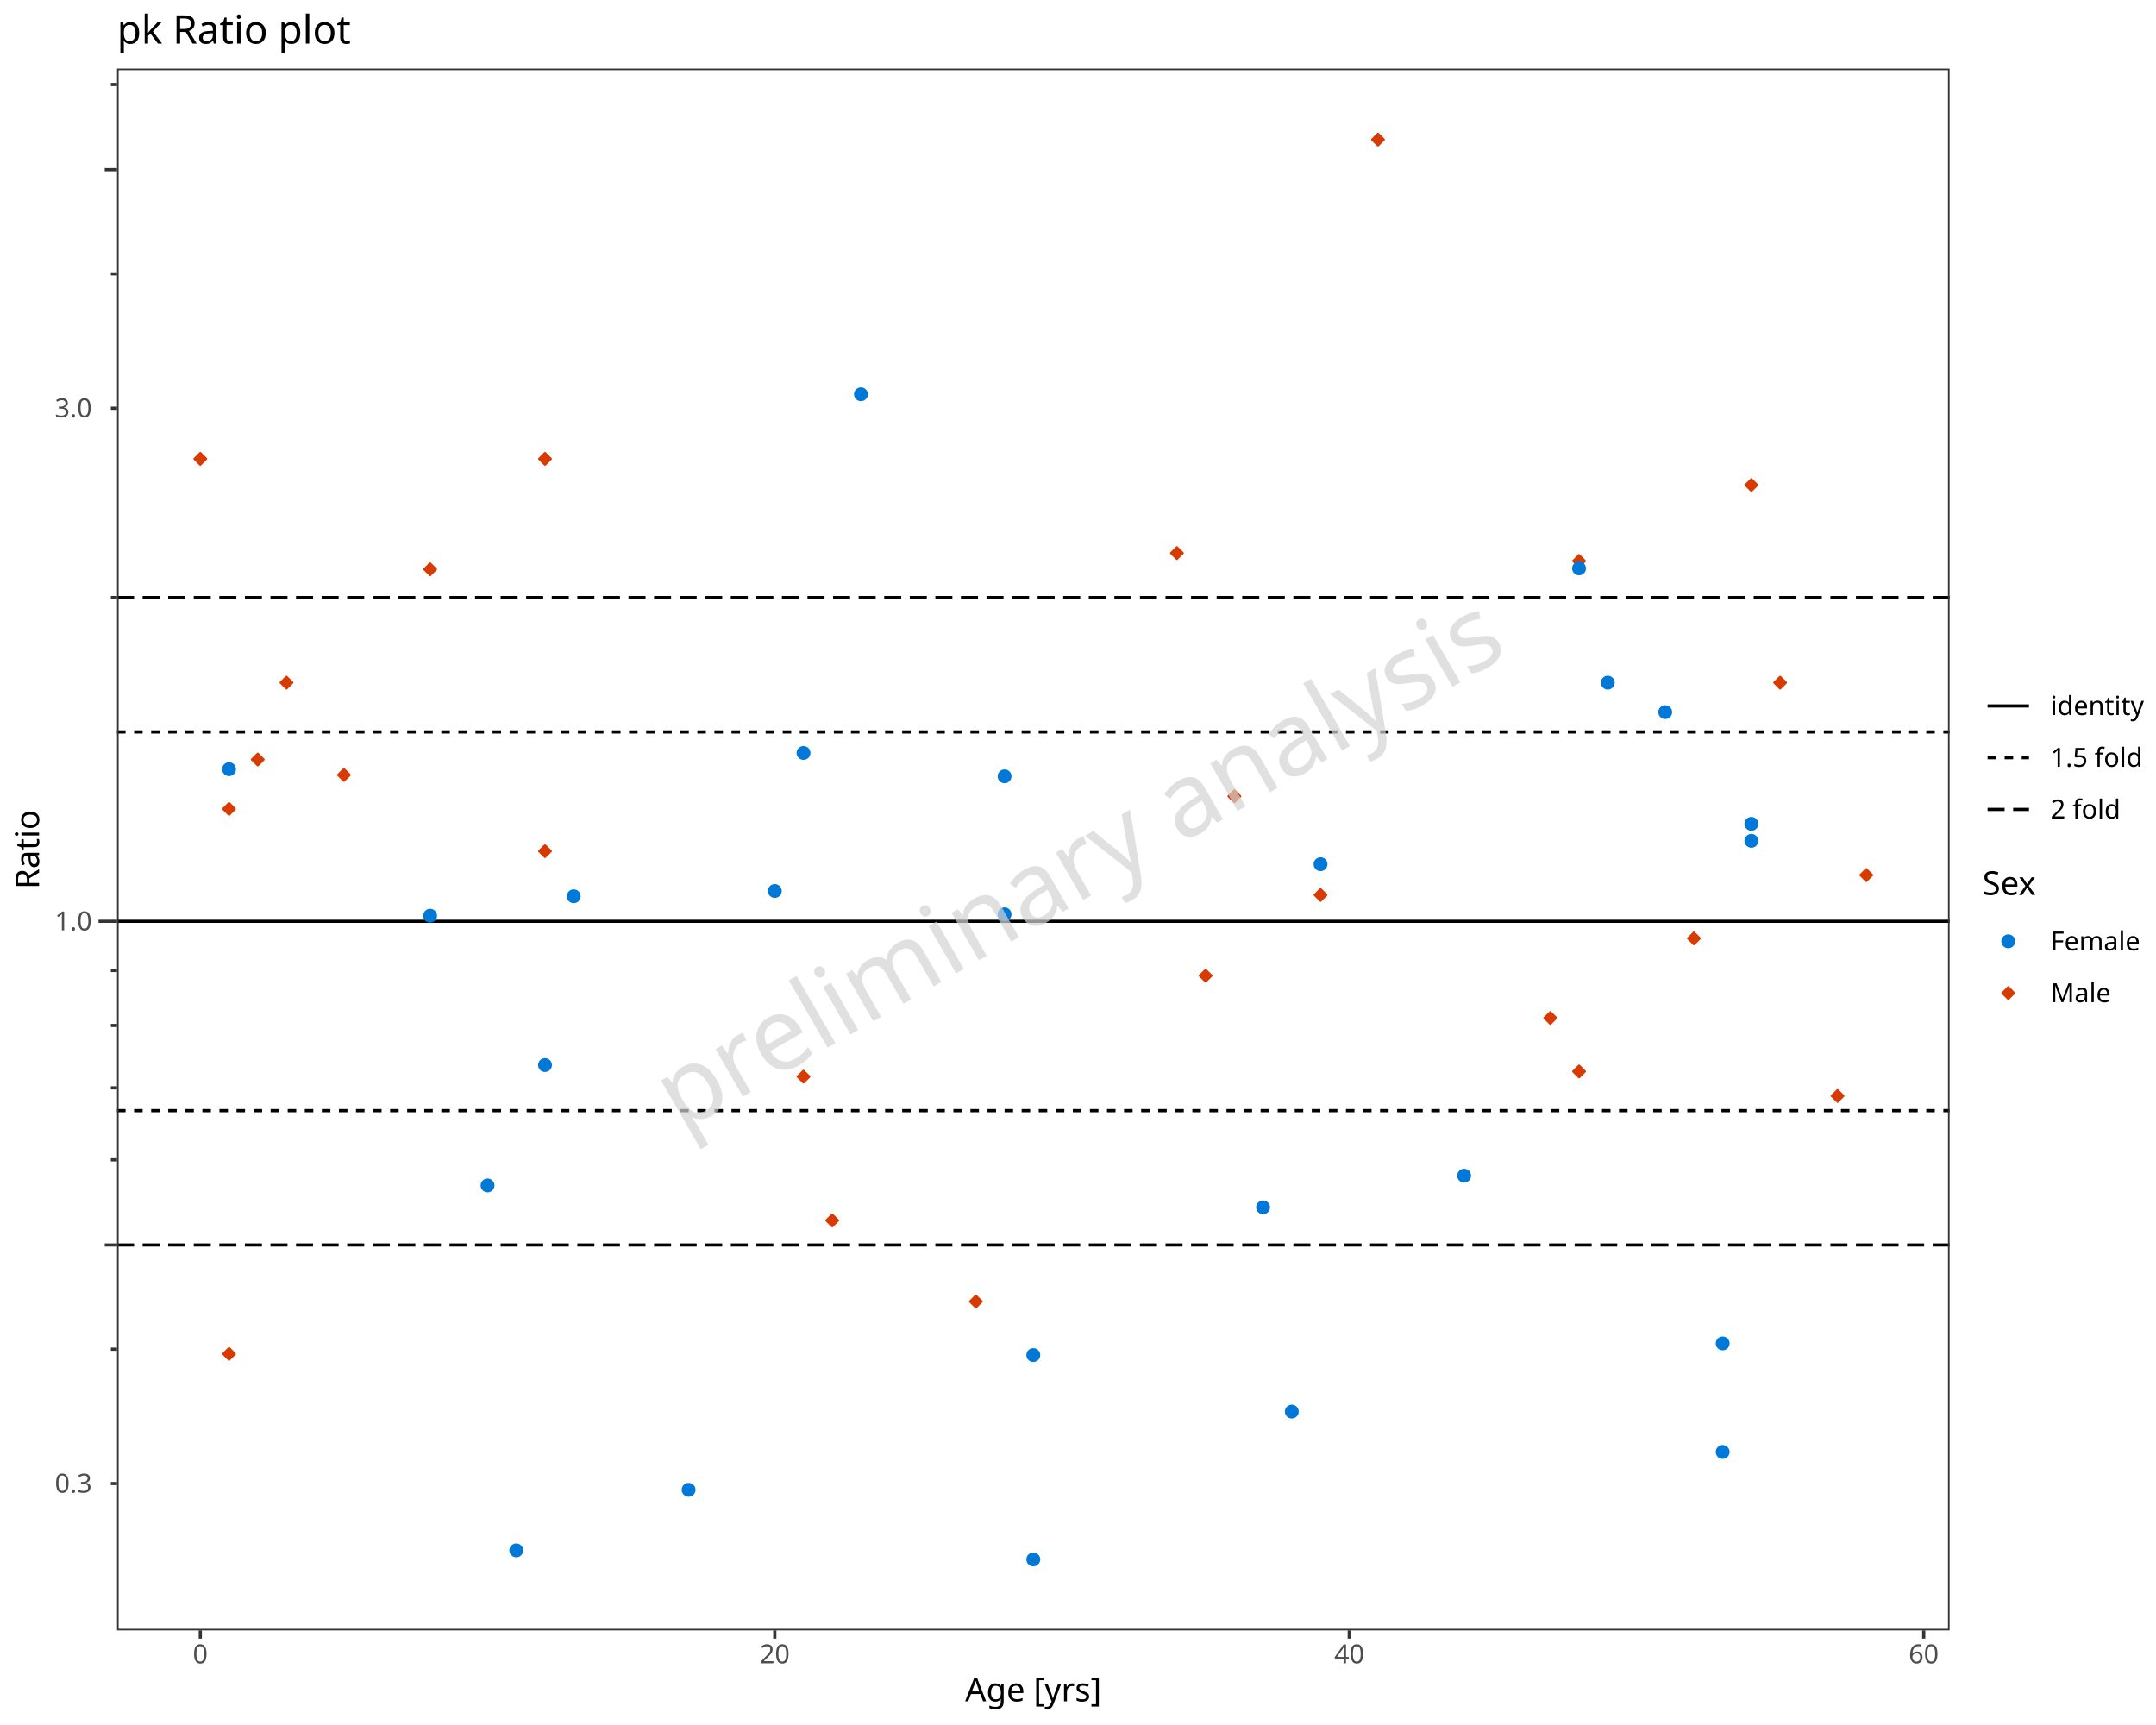
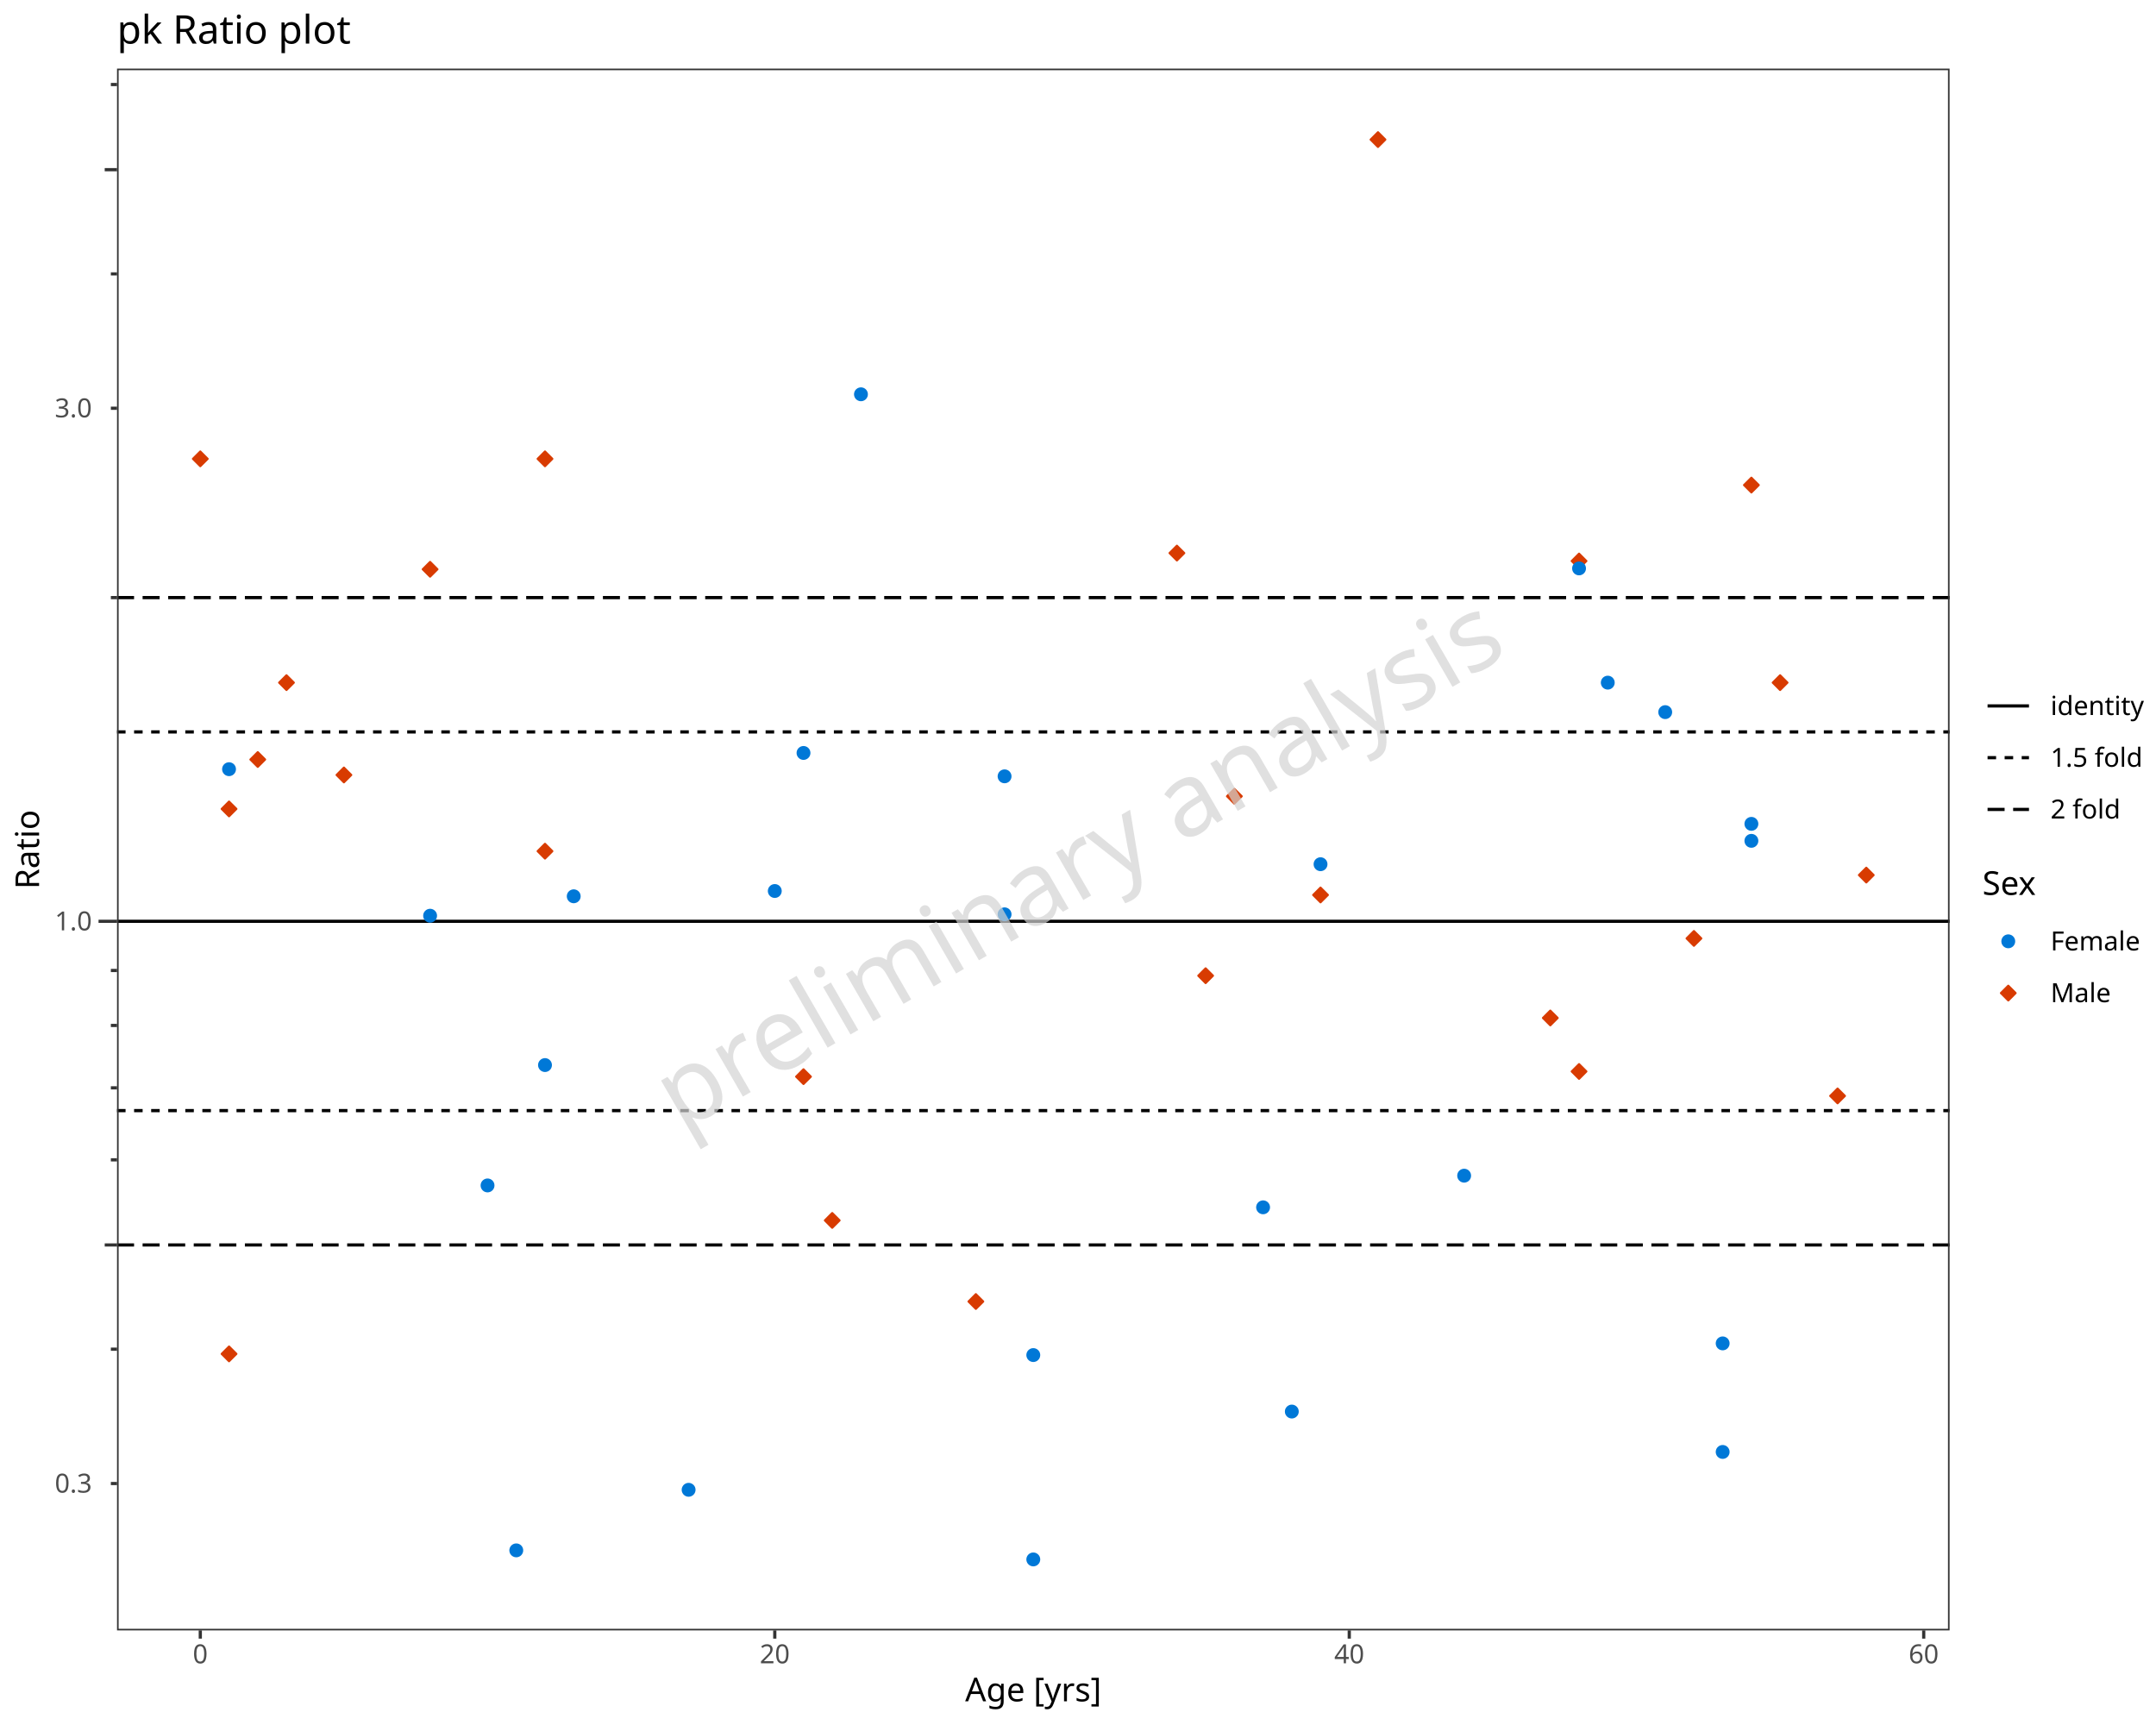
<svg xmlns="http://www.w3.org/2000/svg" class="svglite" data-engine-version="2.0" width="720.00pt" height="576.00pt" viewBox="0 0 720.00 576.00">
  <defs>
    <style type="text/css">
    .svglite line, .svglite polyline, .svglite polygon, .svglite path, .svglite rect, .svglite circle {
      fill: none;
      stroke: #000000;
      stroke-linecap: round;
      stroke-linejoin: round;
      stroke-miterlimit: 10.00;
    }
  </style>
  </defs>
  <rect width="100%" height="100%" style="stroke: none; fill: #FFFFFF;" />
  <defs>
    <clipPath id="cpMC4wMHw3MjAuMDB8MC4wMHw1NzYuMDA=">
      <rect x="0.00" y="0.00" width="720.00" height="576.00" />
    </clipPath>
  </defs>
  <g clip-path="url(#cpMC4wMHw3MjAuMDB8MC4wMHw1NzYuMDA=)">
    <rect x="0" y="0.00" width="720.00" height="576.00" style="stroke-width: 1.07; stroke: #FFFFFF; fill: #FFFFFF;" />
  </g>
  <defs>
    <clipPath id="cpMzkuMDh8NjUxLjA3fDIyLjkwfDU0NC40Mg==">
      <rect x="39.08" y="22.90" width="611.99" height="521.51" />
    </clipPath>
  </defs>
  <g clip-path="url(#cpMzkuMDh8NjUxLjA3fDIyLjkwfDU0NC40Mg==)">
    <rect x="39.08" y="22.90" width="611.99" height="521.51" style="stroke-width: 1.07; stroke: none; fill: #FFFFFF;" />
    <line x1="39.08" y1="307.63" x2="651.07" y2="307.63" style="stroke-width: 1.07; stroke-linecap: butt;" />
    <line x1="39.08" y1="244.40" x2="651.07" y2="244.40" style="stroke-width: 1.07; stroke-dasharray: 2.85,2.85; stroke-linecap: butt;" />
    <line x1="39.08" y1="370.85" x2="651.07" y2="370.85" style="stroke-width: 1.07; stroke-dasharray: 2.85,2.85; stroke-linecap: butt;" />
    <line x1="39.08" y1="199.54" x2="651.07" y2="199.54" style="stroke-width: 1.07; stroke-dasharray: 5.69,2.85; stroke-linecap: butt;" />
    <line x1="39.08" y1="415.71" x2="651.07" y2="415.71" style="stroke-width: 1.07; stroke-dasharray: 5.69,2.85; stroke-linecap: butt;" />
-     <polygon points="529.28,357.77 527.33,355.82 525.37,357.77 527.33,359.73 " style="stroke-width: 0.71; stroke: #D83B01; fill: #D83B01;" />
-     <polygon points="414.17,265.88 412.22,263.92 410.26,265.88 412.22,267.84 " style="stroke-width: 0.71; stroke: #D83B01; fill: #D83B01;" />
-     <polygon points="567.65,313.35 565.69,311.39 563.74,313.35 565.69,315.30 " style="stroke-width: 0.71; stroke: #D83B01; fill: #D83B01;" />
-     <polygon points="519.69,339.91 517.73,337.96 515.78,339.91 517.73,341.87 " style="stroke-width: 0.71; stroke: #D83B01; fill: #D83B01;" />
-     <polygon points="68.85,153.21 66.89,151.25 64.94,153.21 66.89,155.17 " style="stroke-width: 0.71; stroke: #D83B01; fill: #D83B01;" />
-     <polygon points="529.28,187.33 527.33,185.37 525.37,187.33 527.33,189.28 " style="stroke-width: 0.71; stroke: #D83B01; fill: #D83B01;" />
-     <polygon points="394.99,184.68 393.03,182.73 391.08,184.68 393.03,186.64 " style="stroke-width: 0.71; stroke: #D83B01; fill: #D83B01;" />
-     <polygon points="596.43,227.94 594.47,225.99 592.52,227.94 594.47,229.90 " style="stroke-width: 0.71; stroke: #D83B01; fill: #D83B01;" />
-     <polygon points="183.96,284.22 182.00,282.26 180.05,284.22 182.00,286.17 " style="stroke-width: 0.71; stroke: #D83B01; fill: #D83B01;" />
-     <polygon points="586.84,161.97 584.88,160.01 582.92,161.97 584.88,163.92 " style="stroke-width: 0.71; stroke: #D83B01; fill: #D83B01;" />
-     <polygon points="327.84,434.59 325.89,432.63 323.93,434.59 325.89,436.54 " style="stroke-width: 0.71; stroke: #D83B01; fill: #D83B01;" />
-     <polygon points="97.63,227.94 95.67,225.99 93.71,227.94 95.67,229.90 " style="stroke-width: 0.71; stroke: #D83B01; fill: #D83B01;" />
-     <polygon points="145.59,190.09 143.63,188.13 141.68,190.09 143.63,192.05 " style="stroke-width: 0.71; stroke: #D83B01; fill: #D83B01;" />
-     <polygon points="183.96,153.21 182.00,151.25 180.05,153.21 182.00,155.17 " style="stroke-width: 0.71; stroke: #D83B01; fill: #D83B01;" />
-     <polygon points="88.03,253.61 86.08,251.65 84.12,253.61 86.08,255.57 " style="stroke-width: 0.71; stroke: #D83B01; fill: #D83B01;" />
-     <polygon points="116.81,258.77 114.85,256.81 112.90,258.77 114.85,260.72 " style="stroke-width: 0.71; stroke: #D83B01; fill: #D83B01;" />
-     <polygon points="279.88,407.51 277.92,405.56 275.97,407.51 277.92,409.47 " style="stroke-width: 0.71; stroke: #D83B01; fill: #D83B01;" />
-     <polygon points="625.20,292.20 623.25,290.24 621.29,292.20 623.25,294.16 " style="stroke-width: 0.71; stroke: #D83B01; fill: #D83B01;" />
-     <polygon points="442.95,298.84 440.99,296.88 439.04,298.84 440.99,300.79 " style="stroke-width: 0.71; stroke: #D83B01; fill: #D83B01;" />
-     <polygon points="270.29,359.51 268.33,357.55 266.38,359.51 268.33,361.46 " style="stroke-width: 0.71; stroke: #D83B01; fill: #D83B01;" />
-     <polygon points="462.13,46.61 460.18,44.65 458.22,46.61 460.18,48.56 " style="stroke-width: 0.71; stroke: #D83B01; fill: #D83B01;" />
-     <polygon points="615.61,365.94 613.66,363.99 611.70,365.94 613.66,367.90 " style="stroke-width: 0.71; stroke: #D83B01; fill: #D83B01;" />
-     <polygon points="78.44,452.08 76.49,450.12 74.53,452.08 76.49,454.03 " style="stroke-width: 0.71; stroke: #D83B01; fill: #D83B01;" />
-     <polygon points="78.44,270.11 76.49,268.16 74.53,270.11 76.49,272.07 " style="stroke-width: 0.71; stroke: #D83B01; fill: #D83B01;" />
-     <polygon points="404.58,325.80 402.62,323.84 400.67,325.80 402.62,327.76 " style="stroke-width: 0.71; stroke: #D83B01; fill: #D83B01;" />
+     <polygon points="529.77,357.77 527.33,355.33 524.88,357.77 527.33,360.22 " style="stroke-width: 0.71; stroke: #D83B01; fill: #D83B01;" />
+     <polygon points="414.67,265.88 412.22,263.43 409.77,265.88 412.22,268.33 " style="stroke-width: 0.71; stroke: #D83B01; fill: #D83B01;" />
+     <polygon points="568.14,313.35 565.69,310.90 563.25,313.35 565.69,315.80 " style="stroke-width: 0.71; stroke: #D83B01; fill: #D83B01;" />
+     <polygon points="520.18,339.91 517.73,337.46 515.28,339.91 517.73,342.36 " style="stroke-width: 0.71; stroke: #D83B01; fill: #D83B01;" />
+     <polygon points="69.34,153.21 66.89,150.76 64.44,153.21 66.89,155.66 " style="stroke-width: 0.71; stroke: #D83B01; fill: #D83B01;" />
+     <polygon points="529.77,187.33 527.33,184.88 524.88,187.33 527.33,189.78 " style="stroke-width: 0.71; stroke: #D83B01; fill: #D83B01;" />
+     <polygon points="395.48,184.68 393.03,182.23 390.58,184.68 393.03,187.13 " style="stroke-width: 0.71; stroke: #D83B01; fill: #D83B01;" />
+     <polygon points="596.92,227.94 594.47,225.49 592.02,227.94 594.47,230.39 " style="stroke-width: 0.71; stroke: #D83B01; fill: #D83B01;" />
+     <polygon points="184.45,284.22 182.00,281.77 179.55,284.22 182.00,286.67 " style="stroke-width: 0.71; stroke: #D83B01; fill: #D83B01;" />
+     <polygon points="587.33,161.97 584.88,159.52 582.43,161.97 584.88,164.42 " style="stroke-width: 0.71; stroke: #D83B01; fill: #D83B01;" />
+     <polygon points="328.34,434.59 325.89,432.14 323.44,434.59 325.89,437.04 " style="stroke-width: 0.71; stroke: #D83B01; fill: #D83B01;" />
+     <polygon points="98.12,227.94 95.67,225.49 93.22,227.94 95.67,230.39 " style="stroke-width: 0.71; stroke: #D83B01; fill: #D83B01;" />
+     <polygon points="146.08,190.09 143.63,187.64 141.18,190.09 143.63,192.54 " style="stroke-width: 0.71; stroke: #D83B01; fill: #D83B01;" />
+     <polygon points="184.45,153.21 182.00,150.76 179.55,153.21 182.00,155.66 " style="stroke-width: 0.71; stroke: #D83B01; fill: #D83B01;" />
+     <polygon points="88.53,253.61 86.08,251.16 83.63,253.61 86.08,256.06 " style="stroke-width: 0.71; stroke: #D83B01; fill: #D83B01;" />
+     <polygon points="117.30,258.77 114.85,256.32 112.41,258.77 114.85,261.22 " style="stroke-width: 0.71; stroke: #D83B01; fill: #D83B01;" />
+     <polygon points="280.37,407.51 277.92,405.06 275.48,407.51 277.92,409.96 " style="stroke-width: 0.71; stroke: #D83B01; fill: #D83B01;" />
+     <polygon points="625.70,292.20 623.25,289.75 620.80,292.20 623.25,294.65 " style="stroke-width: 0.71; stroke: #D83B01; fill: #D83B01;" />
+     <polygon points="443.44,298.84 440.99,296.39 438.54,298.84 440.99,301.29 " style="stroke-width: 0.71; stroke: #D83B01; fill: #D83B01;" />
+     <polygon points="270.78,359.51 268.33,357.06 265.88,359.51 268.33,361.95 " style="stroke-width: 0.71; stroke: #D83B01; fill: #D83B01;" />
+     <polygon points="462.63,46.61 460.18,44.16 457.73,46.61 460.18,49.06 " style="stroke-width: 0.71; stroke: #D83B01; fill: #D83B01;" />
+     <polygon points="616.11,365.94 613.66,363.49 611.21,365.94 613.66,368.39 " style="stroke-width: 0.71; stroke: #D83B01; fill: #D83B01;" />
+     <polygon points="78.94,452.08 76.49,449.63 74.04,452.08 76.49,454.53 " style="stroke-width: 0.71; stroke: #D83B01; fill: #D83B01;" />
+     <polygon points="78.94,270.11 76.49,267.66 74.04,270.11 76.49,272.56 " style="stroke-width: 0.71; stroke: #D83B01; fill: #D83B01;" />
+     <polygon points="405.07,325.80 402.62,323.35 400.18,325.80 402.62,328.25 " style="stroke-width: 0.71; stroke: #D83B01; fill: #D83B01;" />
    <polygon points="442.95,288.57 442.94,288.38 442.91,288.19 442.87,288.00 442.80,287.82 442.72,287.65 442.62,287.48 442.51,287.33 442.38,287.19 442.23,287.06 442.08,286.94 441.92,286.85 441.74,286.76 441.56,286.70 441.38,286.65 441.19,286.62 440.99,286.62 440.80,286.62 440.61,286.65 440.43,286.70 440.25,286.76 440.07,286.85 439.91,286.94 439.75,287.06 439.61,287.19 439.48,287.33 439.37,287.48 439.27,287.65 439.19,287.82 439.12,288.00 439.08,288.19 439.05,288.38 439.04,288.57 439.05,288.76 439.08,288.95 439.12,289.14 439.19,289.32 439.27,289.49 439.37,289.66 439.48,289.81 439.61,289.95 439.75,290.08 439.91,290.20 440.07,290.30 440.25,290.38 440.43,290.44 440.61,290.49 440.80,290.52 440.99,290.53 441.19,290.52 441.38,290.49 441.56,290.44 441.74,290.38 441.92,290.30 442.08,290.20 442.23,290.08 442.38,289.95 442.51,289.81 442.62,289.66 442.72,289.49 442.80,289.32 442.87,289.14 442.91,288.95 442.94,288.76 " style="stroke-width: 0.71; stroke: #0078D7; fill: #0078D7;" />
    <polygon points="78.44,256.84 78.43,256.65 78.40,256.46 78.36,256.27 78.29,256.09 78.21,255.92 78.11,255.75 78.00,255.60 77.87,255.46 77.73,255.33 77.57,255.21 77.41,255.12 77.23,255.03 77.05,254.97 76.87,254.92 76.68,254.89 76.49,254.89 76.29,254.89 76.10,254.92 75.92,254.97 75.74,255.03 75.56,255.12 75.40,255.21 75.24,255.33 75.10,255.46 74.97,255.60 74.86,255.75 74.76,255.92 74.68,256.09 74.61,256.27 74.57,256.46 74.54,256.65 74.53,256.84 74.54,257.03 74.57,257.22 74.61,257.41 74.68,257.59 74.76,257.76 74.86,257.93 74.97,258.08 75.10,258.22 75.24,258.35 75.40,258.47 75.56,258.57 75.74,258.65 75.92,258.71 76.10,258.76 76.29,258.79 76.49,258.80 76.68,258.79 76.87,258.76 77.05,258.71 77.23,258.65 77.41,258.57 77.57,258.47 77.73,258.35 77.87,258.22 78.00,258.08 78.11,257.93 78.21,257.76 78.29,257.59 78.36,257.41 78.40,257.22 78.43,257.03 " style="stroke-width: 0.71; stroke: #0078D7; fill: #0078D7;" />
    <polygon points="538.87,227.94 538.86,227.75 538.84,227.56 538.79,227.37 538.72,227.19 538.64,227.02 538.54,226.86 538.43,226.70 538.30,226.56 538.16,226.43 538.00,226.32 537.84,226.22 537.67,226.14 537.49,226.07 537.30,226.02 537.11,226.00 536.92,225.99 536.73,226.00 536.54,226.02 536.35,226.07 536.17,226.14 536.00,226.22 535.83,226.32 535.68,226.43 535.53,226.56 535.41,226.70 535.29,226.86 535.19,227.02 535.11,227.19 535.05,227.37 535.00,227.56 534.97,227.75 534.96,227.94 534.97,228.13 535.00,228.32 535.05,228.51 535.11,228.69 535.19,228.86 535.29,229.03 535.41,229.18 535.53,229.33 535.68,229.45 535.83,229.57 536.00,229.67 536.17,229.75 536.35,229.81 536.54,229.86 536.73,229.89 536.92,229.90 537.11,229.89 537.30,229.86 537.49,229.81 537.67,229.75 537.84,229.67 538.00,229.57 538.16,229.45 538.30,229.33 538.43,229.18 538.54,229.03 538.64,228.86 538.72,228.69 538.79,228.51 538.84,228.32 538.86,228.13 " style="stroke-width: 0.71; stroke: #0078D7; fill: #0078D7;" />
    <polygon points="423.77,403.14 423.76,402.95 423.73,402.76 423.68,402.57 423.62,402.39 423.53,402.22 423.44,402.05 423.32,401.90 423.19,401.75 423.05,401.63 422.90,401.51 422.73,401.41 422.56,401.33 422.38,401.27 422.19,401.22 422.00,401.19 421.81,401.18 421.62,401.19 421.43,401.22 421.24,401.27 421.06,401.33 420.89,401.41 420.72,401.51 420.57,401.63 420.43,401.75 420.30,401.90 420.18,402.05 420.08,402.22 420.00,402.39 419.94,402.57 419.89,402.76 419.86,402.95 419.85,403.14 419.86,403.33 419.89,403.52 419.94,403.70 420.00,403.89 420.08,404.06 420.18,404.22 420.30,404.38 420.43,404.52 420.57,404.65 420.72,404.76 420.89,404.86 421.06,404.94 421.24,405.01 421.43,405.06 421.62,405.08 421.81,405.09 422.00,405.08 422.19,405.06 422.38,405.01 422.56,404.94 422.73,404.86 422.90,404.76 423.05,404.65 423.19,404.52 423.32,404.38 423.44,404.22 423.53,404.06 423.62,403.89 423.68,403.70 423.73,403.52 423.76,403.33 " style="stroke-width: 0.71; stroke: #0078D7; fill: #0078D7;" />
    <polygon points="558.06,237.79 558.05,237.60 558.02,237.41 557.97,237.22 557.91,237.04 557.83,236.87 557.73,236.70 557.61,236.55 557.49,236.41 557.34,236.28 557.19,236.16 557.02,236.06 556.85,235.98 556.67,235.92 556.48,235.87 556.29,235.84 556.10,235.83 555.91,235.84 555.72,235.87 555.53,235.92 555.35,235.98 555.18,236.06 555.02,236.16 554.86,236.28 554.72,236.41 554.59,236.55 554.48,236.70 554.38,236.87 554.30,237.04 554.23,237.22 554.18,237.41 554.16,237.60 554.15,237.79 554.16,237.98 554.18,238.17 554.23,238.36 554.30,238.54 554.38,238.71 554.48,238.87 554.59,239.03 554.72,239.17 554.86,239.30 555.02,239.41 555.18,239.51 555.35,239.60 555.53,239.66 555.72,239.71 555.91,239.73 556.10,239.74 556.29,239.73 556.48,239.71 556.67,239.66 556.85,239.60 557.02,239.51 557.19,239.41 557.34,239.30 557.49,239.17 557.61,239.03 557.73,238.87 557.83,238.71 557.91,238.54 557.97,238.36 558.02,238.17 558.05,237.98 " style="stroke-width: 0.71; stroke: #0078D7; fill: #0078D7;" />
    <polygon points="433.36,471.33 433.35,471.14 433.32,470.95 433.27,470.76 433.21,470.58 433.13,470.41 433.03,470.25 432.91,470.09 432.78,469.95 432.64,469.82 432.49,469.71 432.32,469.61 432.15,469.53 431.97,469.46 431.78,469.41 431.59,469.39 431.40,469.38 431.21,469.39 431.02,469.41 430.83,469.46 430.65,469.53 430.48,469.61 430.32,469.71 430.16,469.82 430.02,469.95 429.89,470.09 429.78,470.25 429.68,470.41 429.59,470.58 429.53,470.76 429.48,470.95 429.46,471.14 429.45,471.33 429.46,471.52 429.48,471.71 429.53,471.90 429.59,472.08 429.68,472.25 429.78,472.42 429.89,472.57 430.02,472.72 430.16,472.84 430.32,472.96 430.48,473.06 430.65,473.14 430.83,473.20 431.02,473.25 431.21,473.28 431.40,473.29 431.59,473.28 431.78,473.25 431.97,473.20 432.15,473.14 432.32,473.06 432.49,472.96 432.64,472.84 432.78,472.72 432.91,472.57 433.03,472.42 433.13,472.25 433.21,472.08 433.27,471.90 433.32,471.71 433.35,471.52 " style="stroke-width: 0.71; stroke: #0078D7; fill: #0078D7;" />
    <polygon points="586.84,275.10 586.83,274.90 586.80,274.71 586.75,274.53 586.69,274.35 586.60,274.17 586.51,274.01 586.39,273.85 586.26,273.71 586.12,273.58 585.97,273.47 585.80,273.37 585.63,273.29 585.45,273.22 585.26,273.18 585.07,273.15 584.88,273.14 584.69,273.15 584.50,273.18 584.31,273.22 584.13,273.29 583.96,273.37 583.79,273.47 583.64,273.58 583.50,273.71 583.37,273.85 583.25,274.01 583.15,274.17 583.07,274.35 583.01,274.53 582.96,274.71 582.93,274.90 582.92,275.10 582.93,275.29 582.96,275.48 583.01,275.66 583.07,275.84 583.15,276.02 583.25,276.18 583.37,276.34 583.50,276.48 583.64,276.61 583.79,276.72 583.96,276.82 584.13,276.90 584.31,276.97 584.50,277.01 584.69,277.04 584.88,277.05 585.07,277.04 585.26,277.01 585.45,276.97 585.63,276.90 585.80,276.82 585.97,276.72 586.12,276.61 586.26,276.48 586.39,276.34 586.51,276.18 586.60,276.02 586.69,275.84 586.75,275.66 586.80,275.48 586.83,275.29 " style="stroke-width: 0.71; stroke: #0078D7; fill: #0078D7;" />
    <polygon points="164.77,395.83 164.76,395.64 164.73,395.45 164.69,395.26 164.62,395.08 164.54,394.91 164.44,394.74 164.33,394.59 164.20,394.45 164.06,394.32 163.90,394.20 163.74,394.11 163.57,394.02 163.38,393.96 163.20,393.91 163.01,393.88 162.82,393.87 162.62,393.88 162.44,393.91 162.25,393.96 162.07,394.02 161.89,394.11 161.73,394.20 161.58,394.32 161.43,394.45 161.30,394.59 161.19,394.74 161.09,394.91 161.01,395.08 160.94,395.26 160.90,395.45 160.87,395.64 160.86,395.83 160.87,396.02 160.90,396.21 160.94,396.40 161.01,396.58 161.09,396.75 161.19,396.92 161.30,397.07 161.43,397.21 161.58,397.34 161.73,397.46 161.89,397.56 162.07,397.64 162.25,397.70 162.44,397.75 162.62,397.78 162.82,397.79 163.01,397.78 163.20,397.75 163.38,397.70 163.57,397.64 163.74,397.56 163.90,397.46 164.06,397.34 164.20,397.21 164.33,397.07 164.44,396.92 164.54,396.75 164.62,396.58 164.69,396.40 164.73,396.21 164.76,396.02 " style="stroke-width: 0.71; stroke: #0078D7; fill: #0078D7;" />
    <polygon points="490.91,392.57 490.90,392.38 490.87,392.19 490.83,392.00 490.76,391.82 490.68,391.65 490.58,391.48 490.47,391.33 490.34,391.19 490.20,391.06 490.04,390.94 489.88,390.85 489.70,390.76 489.52,390.70 489.34,390.65 489.15,390.62 488.96,390.61 488.76,390.62 488.57,390.65 488.39,390.70 488.21,390.76 488.03,390.85 487.87,390.94 487.72,391.06 487.57,391.19 487.44,391.33 487.33,391.48 487.23,391.65 487.15,391.82 487.08,392.00 487.04,392.19 487.01,392.38 487.00,392.57 487.01,392.76 487.04,392.95 487.08,393.14 487.15,393.32 487.23,393.49 487.33,393.66 487.44,393.81 487.57,393.95 487.72,394.08 487.87,394.20 488.03,394.30 488.21,394.38 488.39,394.44 488.57,394.49 488.76,394.52 488.96,394.53 489.15,394.52 489.34,394.49 489.52,394.44 489.70,394.38 489.88,394.30 490.04,394.20 490.20,394.08 490.34,393.95 490.47,393.81 490.58,393.66 490.68,393.49 490.76,393.32 490.83,393.14 490.87,392.95 490.90,392.76 " style="stroke-width: 0.71; stroke: #0078D7; fill: #0078D7;" />
    <polygon points="174.36,517.68 174.36,517.49 174.33,517.30 174.28,517.12 174.22,516.94 174.13,516.76 174.04,516.60 173.92,516.44 173.79,516.30 173.65,516.17 173.50,516.06 173.33,515.96 173.16,515.88 172.98,515.81 172.79,515.77 172.60,515.74 172.41,515.73 172.22,515.74 172.03,515.77 171.84,515.81 171.66,515.88 171.49,515.96 171.32,516.06 171.17,516.17 171.03,516.30 170.90,516.44 170.78,516.60 170.68,516.76 170.60,516.94 170.54,517.12 170.49,517.30 170.46,517.49 170.45,517.68 170.46,517.88 170.49,518.07 170.54,518.25 170.60,518.43 170.68,518.61 170.78,518.77 170.90,518.92 171.03,519.07 171.17,519.20 171.32,519.31 171.49,519.41 171.66,519.49 171.84,519.56 172.03,519.60 172.22,519.63 172.41,519.64 172.60,519.63 172.79,519.60 172.98,519.56 173.16,519.49 173.33,519.41 173.50,519.31 173.65,519.20 173.79,519.07 173.92,518.92 174.04,518.77 174.13,518.61 174.22,518.43 174.28,518.25 174.33,518.07 174.36,517.88 " style="stroke-width: 0.71; stroke: #0078D7; fill: #0078D7;" />
    <polygon points="337.43,259.22 337.43,259.03 337.40,258.84 337.35,258.66 337.29,258.48 337.20,258.30 337.10,258.14 336.99,257.98 336.86,257.84 336.72,257.71 336.57,257.60 336.40,257.50 336.23,257.42 336.05,257.35 335.86,257.31 335.67,257.28 335.48,257.27 335.29,257.28 335.10,257.31 334.91,257.35 334.73,257.42 334.56,257.50 334.39,257.60 334.24,257.71 334.10,257.84 333.97,257.98 333.85,258.14 333.75,258.30 333.67,258.48 333.61,258.66 333.56,258.84 333.53,259.03 333.52,259.22 333.53,259.42 333.56,259.61 333.61,259.79 333.67,259.97 333.75,260.15 333.85,260.31 333.97,260.46 334.10,260.61 334.24,260.74 334.39,260.85 334.56,260.95 334.73,261.03 334.91,261.10 335.10,261.14 335.29,261.17 335.48,261.18 335.67,261.17 335.86,261.14 336.05,261.10 336.23,261.03 336.40,260.95 336.57,260.85 336.72,260.74 336.86,260.61 336.99,260.46 337.10,260.31 337.20,260.15 337.29,259.97 337.35,259.79 337.40,259.61 337.43,259.42 " style="stroke-width: 0.71; stroke: #0078D7; fill: #0078D7;" />
    <polygon points="337.43,305.31 337.43,305.12 337.40,304.93 337.35,304.74 337.29,304.56 337.20,304.39 337.10,304.22 336.99,304.07 336.86,303.92 336.72,303.80 336.57,303.68 336.40,303.58 336.23,303.50 336.05,303.44 335.86,303.39 335.67,303.36 335.48,303.35 335.29,303.36 335.10,303.39 334.91,303.44 334.73,303.50 334.56,303.58 334.39,303.68 334.24,303.80 334.10,303.92 333.97,304.07 333.85,304.22 333.75,304.39 333.67,304.56 333.61,304.74 333.56,304.93 333.53,305.12 333.52,305.31 333.53,305.50 333.56,305.69 333.61,305.88 333.67,306.06 333.75,306.23 333.85,306.39 333.97,306.55 334.10,306.69 334.24,306.82 334.39,306.93 334.56,307.03 334.73,307.11 334.91,307.18 335.10,307.23 335.29,307.25 335.48,307.26 335.67,307.25 335.86,307.23 336.05,307.18 336.23,307.11 336.40,307.03 336.57,306.93 336.72,306.82 336.86,306.69 336.99,306.55 337.10,306.39 337.20,306.23 337.29,306.06 337.35,305.88 337.40,305.69 337.43,305.50 " style="stroke-width: 0.71; stroke: #0078D7; fill: #0078D7;" />
    <polygon points="145.59,305.77 145.58,305.58 145.55,305.39 145.50,305.20 145.44,305.02 145.36,304.85 145.26,304.68 145.14,304.53 145.01,304.39 144.87,304.26 144.72,304.14 144.55,304.04 144.38,303.96 144.20,303.90 144.01,303.85 143.82,303.82 143.63,303.81 143.44,303.82 143.25,303.85 143.06,303.90 142.88,303.96 142.71,304.04 142.55,304.14 142.39,304.26 142.25,304.39 142.12,304.53 142.01,304.68 141.91,304.85 141.82,305.02 141.76,305.20 141.71,305.39 141.69,305.58 141.68,305.77 141.69,305.96 141.71,306.15 141.76,306.34 141.82,306.52 141.91,306.69 142.01,306.86 142.12,307.01 142.25,307.15 142.39,307.28 142.55,307.40 142.71,307.49 142.88,307.58 143.06,307.64 143.25,307.69 143.44,307.72 143.63,307.72 143.82,307.72 144.01,307.69 144.20,307.64 144.38,307.58 144.55,307.49 144.72,307.40 144.87,307.28 145.01,307.15 145.14,307.01 145.26,306.86 145.36,306.69 145.44,306.52 145.50,306.34 145.55,306.15 145.58,305.96 " style="stroke-width: 0.71; stroke: #0078D7; fill: #0078D7;" />
    <polygon points="577.24,484.82 577.23,484.63 577.21,484.44 577.16,484.25 577.09,484.07 577.01,483.90 576.91,483.73 576.80,483.58 576.67,483.44 576.53,483.31 576.37,483.19 576.21,483.09 576.04,483.01 575.85,482.95 575.67,482.90 575.48,482.87 575.29,482.86 575.10,482.87 574.91,482.90 574.72,482.95 574.54,483.01 574.36,483.09 574.20,483.19 574.05,483.31 573.90,483.44 573.77,483.58 573.66,483.73 573.56,483.90 573.48,484.07 573.42,484.25 573.37,484.44 573.34,484.63 573.33,484.82 573.34,485.01 573.37,485.20 573.42,485.39 573.48,485.57 573.56,485.74 573.66,485.91 573.77,486.06 573.90,486.20 574.05,486.33 574.20,486.45 574.36,486.54 574.54,486.63 574.72,486.69 574.91,486.74 575.10,486.77 575.29,486.78 575.48,486.77 575.67,486.74 575.85,486.69 576.04,486.63 576.21,486.54 576.37,486.45 576.53,486.33 576.67,486.20 576.80,486.06 576.91,485.91 577.01,485.74 577.09,485.57 577.16,485.39 577.21,485.20 577.23,485.01 " style="stroke-width: 0.71; stroke: #0078D7; fill: #0078D7;" />
    <polygon points="193.55,299.28 193.54,299.09 193.51,298.90 193.47,298.71 193.40,298.53 193.32,298.36 193.22,298.19 193.11,298.04 192.98,297.90 192.83,297.77 192.68,297.65 192.52,297.56 192.34,297.47 192.16,297.41 191.98,297.36 191.79,297.33 191.59,297.32 191.40,297.33 191.21,297.36 191.03,297.41 190.85,297.47 190.67,297.56 190.51,297.65 190.35,297.77 190.21,297.90 190.08,298.04 189.97,298.19 189.87,298.36 189.79,298.53 189.72,298.71 189.68,298.90 189.65,299.09 189.64,299.28 189.65,299.47 189.68,299.66 189.72,299.85 189.79,300.03 189.87,300.20 189.97,300.37 190.08,300.52 190.21,300.66 190.35,300.79 190.51,300.91 190.67,301.01 190.85,301.09 191.03,301.15 191.21,301.20 191.40,301.23 191.59,301.24 191.79,301.23 191.98,301.20 192.16,301.15 192.34,301.09 192.52,301.01 192.68,300.91 192.83,300.79 192.98,300.66 193.11,300.52 193.22,300.37 193.32,300.20 193.40,300.03 193.47,299.85 193.51,299.66 193.54,299.47 " style="stroke-width: 0.71; stroke: #0078D7; fill: #0078D7;" />
    <polygon points="347.03,452.47 347.02,452.28 346.99,452.09 346.94,451.90 346.88,451.72 346.80,451.55 346.70,451.38 346.58,451.23 346.45,451.09 346.31,450.96 346.16,450.85 345.99,450.75 345.82,450.66 345.64,450.60 345.45,450.55 345.26,450.53 345.07,450.52 344.88,450.53 344.69,450.55 344.50,450.60 344.32,450.66 344.15,450.75 343.98,450.85 343.83,450.96 343.69,451.09 343.56,451.23 343.44,451.38 343.35,451.55 343.26,451.72 343.20,451.90 343.15,452.09 343.12,452.28 343.11,452.47 343.12,452.66 343.15,452.85 343.20,453.04 343.26,453.22 343.35,453.39 343.44,453.56 343.56,453.71 343.69,453.85 343.83,453.98 343.98,454.10 344.15,454.20 344.32,454.28 344.50,454.34 344.69,454.39 344.88,454.42 345.07,454.43 345.26,454.42 345.45,454.39 345.64,454.34 345.82,454.28 345.99,454.20 346.16,454.10 346.31,453.98 346.45,453.85 346.58,453.71 346.70,453.56 346.80,453.39 346.88,453.22 346.94,453.04 346.99,452.85 347.02,452.66 " style="stroke-width: 0.71; stroke: #0078D7; fill: #0078D7;" />
    <polygon points="270.29,251.42 270.28,251.23 270.25,251.04 270.20,250.85 270.14,250.67 270.06,250.50 269.96,250.33 269.84,250.18 269.72,250.04 269.57,249.91 269.42,249.79 269.25,249.69 269.08,249.61 268.90,249.55 268.71,249.50 268.52,249.47 268.33,249.46 268.14,249.47 267.95,249.50 267.76,249.55 267.58,249.61 267.41,249.69 267.25,249.79 267.09,249.91 266.95,250.04 266.82,250.18 266.71,250.33 266.61,250.50 266.53,250.67 266.46,250.85 266.41,251.04 266.39,251.23 266.38,251.42 266.39,251.61 266.41,251.80 266.46,251.99 266.53,252.17 266.61,252.34 266.71,252.51 266.82,252.66 266.95,252.80 267.09,252.93 267.25,253.05 267.41,253.14 267.58,253.23 267.76,253.29 267.95,253.34 268.14,253.37 268.33,253.38 268.52,253.37 268.71,253.34 268.90,253.29 269.08,253.23 269.25,253.14 269.42,253.05 269.57,252.93 269.72,252.80 269.84,252.66 269.96,252.51 270.06,252.34 270.14,252.17 270.20,251.99 270.25,251.80 270.28,251.61 " style="stroke-width: 0.71; stroke: #0078D7; fill: #0078D7;" />
    <polygon points="183.96,355.64 183.95,355.45 183.92,355.26 183.87,355.07 183.81,354.89 183.73,354.72 183.63,354.55 183.51,354.40 183.38,354.26 183.24,354.13 183.09,354.01 182.92,353.91 182.75,353.83 182.57,353.77 182.38,353.72 182.19,353.69 182.00,353.68 181.81,353.69 181.62,353.72 181.43,353.77 181.25,353.83 181.08,353.91 180.91,354.01 180.76,354.13 180.62,354.26 180.49,354.40 180.37,354.55 180.28,354.72 180.19,354.89 180.13,355.07 180.08,355.26 180.05,355.45 180.05,355.64 180.05,355.83 180.08,356.02 180.13,356.21 180.19,356.39 180.28,356.56 180.37,356.73 180.49,356.88 180.62,357.02 180.76,357.15 180.91,357.27 181.08,357.36 181.25,357.45 181.43,357.51 181.62,357.56 181.81,357.59 182.00,357.59 182.19,357.59 182.38,357.56 182.57,357.51 182.75,357.45 182.92,357.36 183.09,357.27 183.24,357.15 183.38,357.02 183.51,356.88 183.63,356.73 183.73,356.56 183.81,356.39 183.87,356.21 183.92,356.02 183.95,355.83 " style="stroke-width: 0.71; stroke: #0078D7; fill: #0078D7;" />
    <polygon points="586.84,280.77 586.83,280.57 586.80,280.38 586.75,280.20 586.69,280.02 586.60,279.84 586.51,279.68 586.39,279.53 586.26,279.38 586.12,279.25 585.97,279.14 585.80,279.04 585.63,278.96 585.45,278.89 585.26,278.85 585.07,278.82 584.88,278.81 584.69,278.82 584.50,278.85 584.31,278.89 584.13,278.96 583.96,279.04 583.79,279.14 583.64,279.25 583.50,279.38 583.37,279.53 583.25,279.68 583.15,279.84 583.07,280.02 583.01,280.20 582.96,280.38 582.93,280.57 582.92,280.77 582.93,280.96 582.96,281.15 583.01,281.33 583.07,281.51 583.15,281.69 583.25,281.85 583.37,282.01 583.50,282.15 583.64,282.28 583.79,282.39 583.96,282.49 584.13,282.57 584.31,282.64 584.50,282.68 584.69,282.71 584.88,282.72 585.07,282.71 585.26,282.68 585.45,282.64 585.63,282.57 585.80,282.49 585.97,282.39 586.12,282.28 586.26,282.15 586.39,282.01 586.51,281.85 586.60,281.69 586.69,281.51 586.75,281.33 586.80,281.15 586.83,280.96 " style="stroke-width: 0.71; stroke: #0078D7; fill: #0078D7;" />
    <polygon points="231.92,497.46 231.91,497.27 231.88,497.08 231.83,496.89 231.77,496.71 231.69,496.54 231.59,496.38 231.47,496.22 231.35,496.08 231.20,495.95 231.05,495.84 230.88,495.74 230.71,495.66 230.53,495.59 230.34,495.54 230.15,495.52 229.96,495.51 229.77,495.52 229.58,495.54 229.40,495.59 229.21,495.66 229.04,495.74 228.88,495.84 228.72,495.95 228.58,496.08 228.45,496.22 228.34,496.38 228.24,496.54 228.16,496.71 228.09,496.89 228.04,497.08 228.02,497.27 228.01,497.46 228.02,497.65 228.04,497.84 228.09,498.03 228.16,498.21 228.24,498.38 228.34,498.55 228.45,498.70 228.58,498.85 228.72,498.97 228.88,499.09 229.04,499.19 229.21,499.27 229.40,499.33 229.58,499.38 229.77,499.41 229.96,499.42 230.15,499.41 230.34,499.38 230.53,499.33 230.71,499.27 230.88,499.19 231.05,499.09 231.20,498.97 231.35,498.85 231.47,498.70 231.59,498.55 231.69,498.38 231.77,498.21 231.83,498.03 231.88,497.84 231.91,497.65 " style="stroke-width: 0.71; stroke: #0078D7; fill: #0078D7;" />
    <polygon points="260.70,297.52 260.69,297.32 260.66,297.13 260.61,296.95 260.55,296.77 260.46,296.59 260.37,296.43 260.25,296.28 260.12,296.13 259.98,296.00 259.83,295.89 259.66,295.79 259.49,295.71 259.31,295.64 259.12,295.60 258.93,295.57 258.74,295.56 258.55,295.57 258.36,295.60 258.17,295.64 257.99,295.71 257.82,295.79 257.65,295.89 257.50,296.00 257.36,296.13 257.23,296.28 257.11,296.43 257.01,296.59 256.93,296.77 256.87,296.95 256.82,297.13 256.79,297.32 256.78,297.52 256.79,297.71 256.82,297.90 256.87,298.08 256.93,298.26 257.01,298.44 257.11,298.60 257.23,298.76 257.36,298.90 257.50,299.03 257.65,299.14 257.82,299.24 257.99,299.32 258.17,299.39 258.36,299.43 258.55,299.46 258.74,299.47 258.93,299.46 259.12,299.43 259.31,299.39 259.49,299.32 259.66,299.24 259.83,299.14 259.98,299.03 260.12,298.90 260.25,298.76 260.37,298.60 260.46,298.44 260.55,298.26 260.61,298.08 260.66,297.90 260.69,297.71 " style="stroke-width: 0.71; stroke: #0078D7; fill: #0078D7;" />
    <polygon points="289.47,131.66 289.46,131.47 289.44,131.28 289.39,131.09 289.32,130.91 289.24,130.74 289.14,130.57 289.03,130.42 288.90,130.27 288.76,130.15 288.60,130.03 288.44,129.93 288.27,129.85 288.08,129.79 287.90,129.74 287.71,129.71 287.52,129.70 287.33,129.71 287.14,129.74 286.95,129.79 286.77,129.85 286.59,129.93 286.43,130.03 286.28,130.15 286.13,130.27 286.00,130.42 285.89,130.57 285.79,130.74 285.71,130.91 285.65,131.09 285.60,131.28 285.57,131.47 285.56,131.66 285.57,131.85 285.60,132.04 285.65,132.23 285.71,132.41 285.79,132.58 285.89,132.74 286.00,132.90 286.13,133.04 286.28,133.17 286.43,133.28 286.59,133.38 286.77,133.46 286.95,133.53 287.14,133.58 287.33,133.60 287.52,133.61 287.71,133.60 287.90,133.58 288.08,133.53 288.27,133.46 288.44,133.38 288.60,133.28 288.76,133.17 288.90,133.04 289.03,132.90 289.14,132.74 289.24,132.58 289.32,132.41 289.39,132.23 289.44,132.04 289.46,131.85 " style="stroke-width: 0.71; stroke: #0078D7; fill: #0078D7;" />
    <polygon points="529.28,189.80 529.27,189.61 529.24,189.42 529.20,189.23 529.13,189.05 529.05,188.87 528.95,188.71 528.84,188.56 528.71,188.41 528.57,188.28 528.41,188.17 528.25,188.07 528.07,187.99 527.89,187.93 527.71,187.88 527.52,187.85 527.33,187.84 527.13,187.85 526.94,187.88 526.76,187.93 526.58,187.99 526.40,188.07 526.24,188.17 526.08,188.28 525.94,188.41 525.81,188.56 525.70,188.71 525.60,188.87 525.52,189.05 525.45,189.23 525.41,189.42 525.38,189.61 525.37,189.80 525.38,189.99 525.41,190.18 525.45,190.36 525.52,190.55 525.60,190.72 525.70,190.88 525.81,191.04 525.94,191.18 526.08,191.31 526.24,191.42 526.40,191.52 526.58,191.60 526.76,191.67 526.94,191.72 527.13,191.74 527.33,191.75 527.52,191.74 527.71,191.72 527.89,191.67 528.07,191.60 528.25,191.52 528.41,191.42 528.57,191.31 528.71,191.18 528.84,191.04 528.95,190.88 529.05,190.72 529.13,190.55 529.20,190.36 529.24,190.18 529.27,189.99 " style="stroke-width: 0.71; stroke: #0078D7; fill: #0078D7;" />
    <polygon points="347.03,520.71 347.02,520.52 346.99,520.33 346.94,520.14 346.88,519.96 346.80,519.79 346.70,519.63 346.58,519.47 346.45,519.33 346.31,519.20 346.16,519.09 345.99,518.99 345.82,518.90 345.64,518.84 345.45,518.79 345.26,518.77 345.07,518.76 344.88,518.77 344.69,518.79 344.50,518.84 344.32,518.90 344.15,518.99 343.98,519.09 343.83,519.20 343.69,519.33 343.56,519.47 343.44,519.63 343.35,519.79 343.26,519.96 343.20,520.14 343.15,520.33 343.12,520.52 343.11,520.71 343.12,520.90 343.15,521.09 343.20,521.28 343.26,521.46 343.35,521.63 343.44,521.80 343.56,521.95 343.69,522.09 343.83,522.22 343.98,522.34 344.15,522.44 344.32,522.52 344.50,522.58 344.69,522.63 344.88,522.66 345.07,522.67 345.26,522.66 345.45,522.63 345.64,522.58 345.82,522.52 345.99,522.44 346.16,522.34 346.31,522.22 346.45,522.09 346.58,521.95 346.70,521.80 346.80,521.63 346.88,521.46 346.94,521.28 346.99,521.09 347.02,520.90 " style="stroke-width: 0.71; stroke: #0078D7; fill: #0078D7;" />
    <polygon points="577.24,448.57 577.23,448.38 577.21,448.19 577.16,448.01 577.09,447.82 577.01,447.65 576.91,447.49 576.80,447.33 576.67,447.19 576.53,447.06 576.37,446.95 576.21,446.85 576.04,446.77 575.85,446.70 575.67,446.65 575.48,446.63 575.29,446.62 575.10,446.63 574.91,446.65 574.72,446.70 574.54,446.77 574.36,446.85 574.20,446.95 574.05,447.06 573.90,447.19 573.77,447.33 573.66,447.49 573.56,447.65 573.48,447.82 573.42,448.01 573.37,448.19 573.34,448.38 573.33,448.57 573.34,448.76 573.37,448.95 573.42,449.14 573.48,449.32 573.56,449.50 573.66,449.66 573.77,449.81 573.90,449.96 574.05,450.08 574.20,450.20 574.36,450.30 574.54,450.38 574.72,450.44 574.91,450.49 575.10,450.52 575.29,450.53 575.48,450.52 575.67,450.49 575.85,450.44 576.04,450.38 576.21,450.30 576.37,450.20 576.53,450.08 576.67,449.96 576.80,449.81 576.91,449.66 577.01,449.50 577.09,449.32 577.16,449.14 577.21,448.95 577.23,448.76 " style="stroke-width: 0.71; stroke: #0078D7; fill: #0078D7;" />
    <rect x="39.08" y="22.90" width="611.99" height="521.51" style="stroke-width: 1.07; stroke: #333333;" />
  </g>
  <g clip-path="url(#cpMC4wMHw3MjAuMDB8MC4wMHw1NzYuMDA=)">
    <text x="30.72" y="498.40" text-anchor="end" style="font-size: 8.80px; fill: #4D4D4D; font-family: sans;" textLength="12.23px" lengthAdjust="spacingAndGlyphs">0.3</text>
    <text x="30.72" y="310.66" text-anchor="end" style="font-size: 8.80px; fill: #4D4D4D; font-family: sans;" textLength="12.23px" lengthAdjust="spacingAndGlyphs">1.0</text>
    <text x="30.72" y="139.35" text-anchor="end" style="font-size: 8.80px; fill: #4D4D4D; font-family: sans;" textLength="12.23px" lengthAdjust="spacingAndGlyphs">3.0</text>
    <polyline points="32.91,307.63 39.08,307.63 " style="stroke-width: 1.07; stroke: #333333; stroke-linecap: butt;" />
    <polyline points="34.97,415.71 39.08,415.71 " style="stroke-width: 1.07; stroke: #333333; stroke-linecap: butt;" />
    <polyline points="34.97,56.66 39.08,56.66 " style="stroke-width: 1.07; stroke: #333333; stroke-linecap: butt;" />
    <polyline points="37.02,495.37 39.08,495.37 " style="stroke-width: 1.07; stroke: #333333; stroke-linecap: butt;" />
    <polyline points="37.02,450.51 39.08,450.51 " style="stroke-width: 1.07; stroke: #333333; stroke-linecap: butt;" />
    <polyline points="37.02,387.28 39.08,387.28 " style="stroke-width: 1.07; stroke: #333333; stroke-linecap: butt;" />
    <polyline points="37.02,363.25 39.08,363.25 " style="stroke-width: 1.07; stroke: #333333; stroke-linecap: butt;" />
    <polyline points="37.02,342.42 39.08,342.42 " style="stroke-width: 1.07; stroke: #333333; stroke-linecap: butt;" />
    <polyline points="37.02,324.06 39.08,324.06 " style="stroke-width: 1.07; stroke: #333333; stroke-linecap: butt;" />
    <polyline points="37.02,199.54 39.08,199.54 " style="stroke-width: 1.07; stroke: #333333; stroke-linecap: butt;" />
    <polyline points="37.02,136.32 39.08,136.32 " style="stroke-width: 1.07; stroke: #333333; stroke-linecap: butt;" />
    <polyline points="37.02,91.46 39.08,91.46 " style="stroke-width: 1.07; stroke: #333333; stroke-linecap: butt;" />
    <polyline points="37.02,28.23 39.08,28.23 " style="stroke-width: 1.07; stroke: #333333; stroke-linecap: butt;" />
    <polyline points="66.89,547.16 66.89,544.42 " style="stroke-width: 1.07; stroke: #333333; stroke-linecap: butt;" />
    <polyline points="258.74,547.16 258.74,544.42 " style="stroke-width: 1.07; stroke: #333333; stroke-linecap: butt;" />
    <polyline points="450.59,547.16 450.59,544.42 " style="stroke-width: 1.07; stroke: #333333; stroke-linecap: butt;" />
    <polyline points="642.43,547.16 642.43,544.42 " style="stroke-width: 1.07; stroke: #333333; stroke-linecap: butt;" />
    <text x="66.89" y="555.40" text-anchor="middle" style="font-size: 8.80px; fill: #4D4D4D; font-family: sans;" textLength="4.89px" lengthAdjust="spacingAndGlyphs">0</text>
    <text x="258.74" y="555.40" text-anchor="middle" style="font-size: 8.80px; fill: #4D4D4D; font-family: sans;" textLength="9.79px" lengthAdjust="spacingAndGlyphs">20</text>
    <text x="450.59" y="555.40" text-anchor="middle" style="font-size: 8.80px; fill: #4D4D4D; font-family: sans;" textLength="9.79px" lengthAdjust="spacingAndGlyphs">40</text>
    <text x="642.43" y="555.40" text-anchor="middle" style="font-size: 8.80px; fill: #4D4D4D; font-family: sans;" textLength="9.79px" lengthAdjust="spacingAndGlyphs">60</text>
    <text x="345.07" y="568.10" text-anchor="middle" style="font-size: 11.00px; font-family: sans;" textLength="43.41px" lengthAdjust="spacingAndGlyphs">Age [yrs]</text>
    <text transform="translate(13.05,283.66) rotate(-90)" text-anchor="middle" style="font-size: 11.00px; font-family: sans;" textLength="25.68px" lengthAdjust="spacingAndGlyphs">Ratio</text>
    <rect x="662.03" y="227.08" width="52.01" height="51.84" style="stroke-width: 1.07; stroke: none; fill: #FFFFFF;" />
    <rect x="662.03" y="227.08" width="17.28" height="17.28" style="stroke-width: 1.07; stroke: none; fill: #FFFFFF;" />
    <line x1="663.75" y1="235.72" x2="677.58" y2="235.72" style="stroke-width: 1.07; stroke-linecap: butt;" />
    <rect x="662.03" y="244.36" width="17.28" height="17.28" style="stroke-width: 1.07; stroke: none; fill: #FFFFFF;" />
    <line x1="663.75" y1="253.00" x2="677.58" y2="253.00" style="stroke-width: 1.07; stroke-dasharray: 2.85,2.85; stroke-linecap: butt;" />
    <rect x="662.03" y="261.64" width="17.28" height="17.28" style="stroke-width: 1.07; stroke: none; fill: #FFFFFF;" />
    <line x1="663.75" y1="270.28" x2="677.58" y2="270.28" style="stroke-width: 1.07; stroke-dasharray: 5.69,2.85; stroke-linecap: butt;" />
    <text x="684.78" y="238.75" style="font-size: 8.80px; font-family: sans;" textLength="27.88px" lengthAdjust="spacingAndGlyphs">identity</text>
    <text x="684.78" y="256.03" style="font-size: 8.80px; font-family: sans;" textLength="28.87px" lengthAdjust="spacingAndGlyphs">1.5 fold</text>
    <text x="684.78" y="273.31" style="font-size: 8.80px; font-family: sans;" textLength="21.53px" lengthAdjust="spacingAndGlyphs">2 fold</text>
    <rect x="662.03" y="289.88" width="52.50" height="50.36" style="stroke-width: 1.07; stroke: none; fill: #FFFFFF;" />
    <text x="662.03" y="298.82" style="font-size: 11.00px; font-family: sans;" textLength="18.96px" lengthAdjust="spacingAndGlyphs">Sex</text>
    <rect x="662.03" y="305.68" width="17.28" height="17.28" style="stroke-width: 1.07; stroke: none; fill: #FFFFFF;" />
    <polygon points="672.62,314.32 672.61,314.13 672.58,313.94 672.54,313.75 672.47,313.57 672.39,313.40 672.29,313.23 672.18,313.08 672.05,312.94 671.91,312.81 671.75,312.69 671.59,312.59 671.41,312.51 671.23,312.45 671.05,312.40 670.86,312.37 670.67,312.36 670.47,312.37 670.28,312.40 670.10,312.45 669.92,312.51 669.74,312.59 669.58,312.69 669.42,312.81 669.28,312.94 669.15,313.08 669.04,313.23 668.94,313.40 668.86,313.57 668.79,313.75 668.75,313.94 668.72,314.13 668.71,314.32 668.72,314.51 668.75,314.70 668.79,314.89 668.86,315.07 668.94,315.24 669.04,315.40 669.15,315.56 669.28,315.70 669.42,315.83 669.58,315.94 669.74,316.04 669.92,316.13 670.10,316.19 670.28,316.24 670.47,316.26 670.67,316.27 670.86,316.26 671.05,316.24 671.23,316.19 671.41,316.13 671.59,316.04 671.75,315.94 671.91,315.83 672.05,315.70 672.18,315.56 672.29,315.40 672.39,315.24 672.47,315.07 672.54,314.89 672.58,314.70 672.61,314.51 " style="stroke-width: 0.71; stroke: #0078D7; fill: #0078D7;" />
    <rect x="662.03" y="322.96" width="17.28" height="17.28" style="stroke-width: 1.07; stroke: none; fill: #FFFFFF;" />
-     <polygon points="672.62,331.60 670.67,329.64 668.71,331.60 670.67,333.55 " style="stroke-width: 0.71; stroke: #D83B01; fill: #D83B01;" />
+     <polygon points="673.11,331.60 670.67,329.15 668.22,331.60 670.67,334.05 " style="stroke-width: 0.71; stroke: #D83B01; fill: #D83B01;" />
    <text x="684.78" y="317.35" style="font-size: 8.80px; font-family: sans;" textLength="29.35px" lengthAdjust="spacingAndGlyphs">Female</text>
    <text x="684.78" y="334.63" style="font-size: 8.80px; font-family: sans;" textLength="19.08px" lengthAdjust="spacingAndGlyphs">Male</text>
    <text x="39.08" y="14.56" style="font-size: 13.20px; font-family: sans;" textLength="73.38px" lengthAdjust="spacingAndGlyphs">pk Ratio plot</text>
    <text transform="translate(365.87,298.17) rotate(-30)" text-anchor="middle" style="font-size: 34.14px; fill: #D3D3D3; fill-opacity: 0.70; font-family: sans;" textLength="299.85px" lengthAdjust="spacingAndGlyphs">preliminary analysis</text>
  </g>
</svg>
